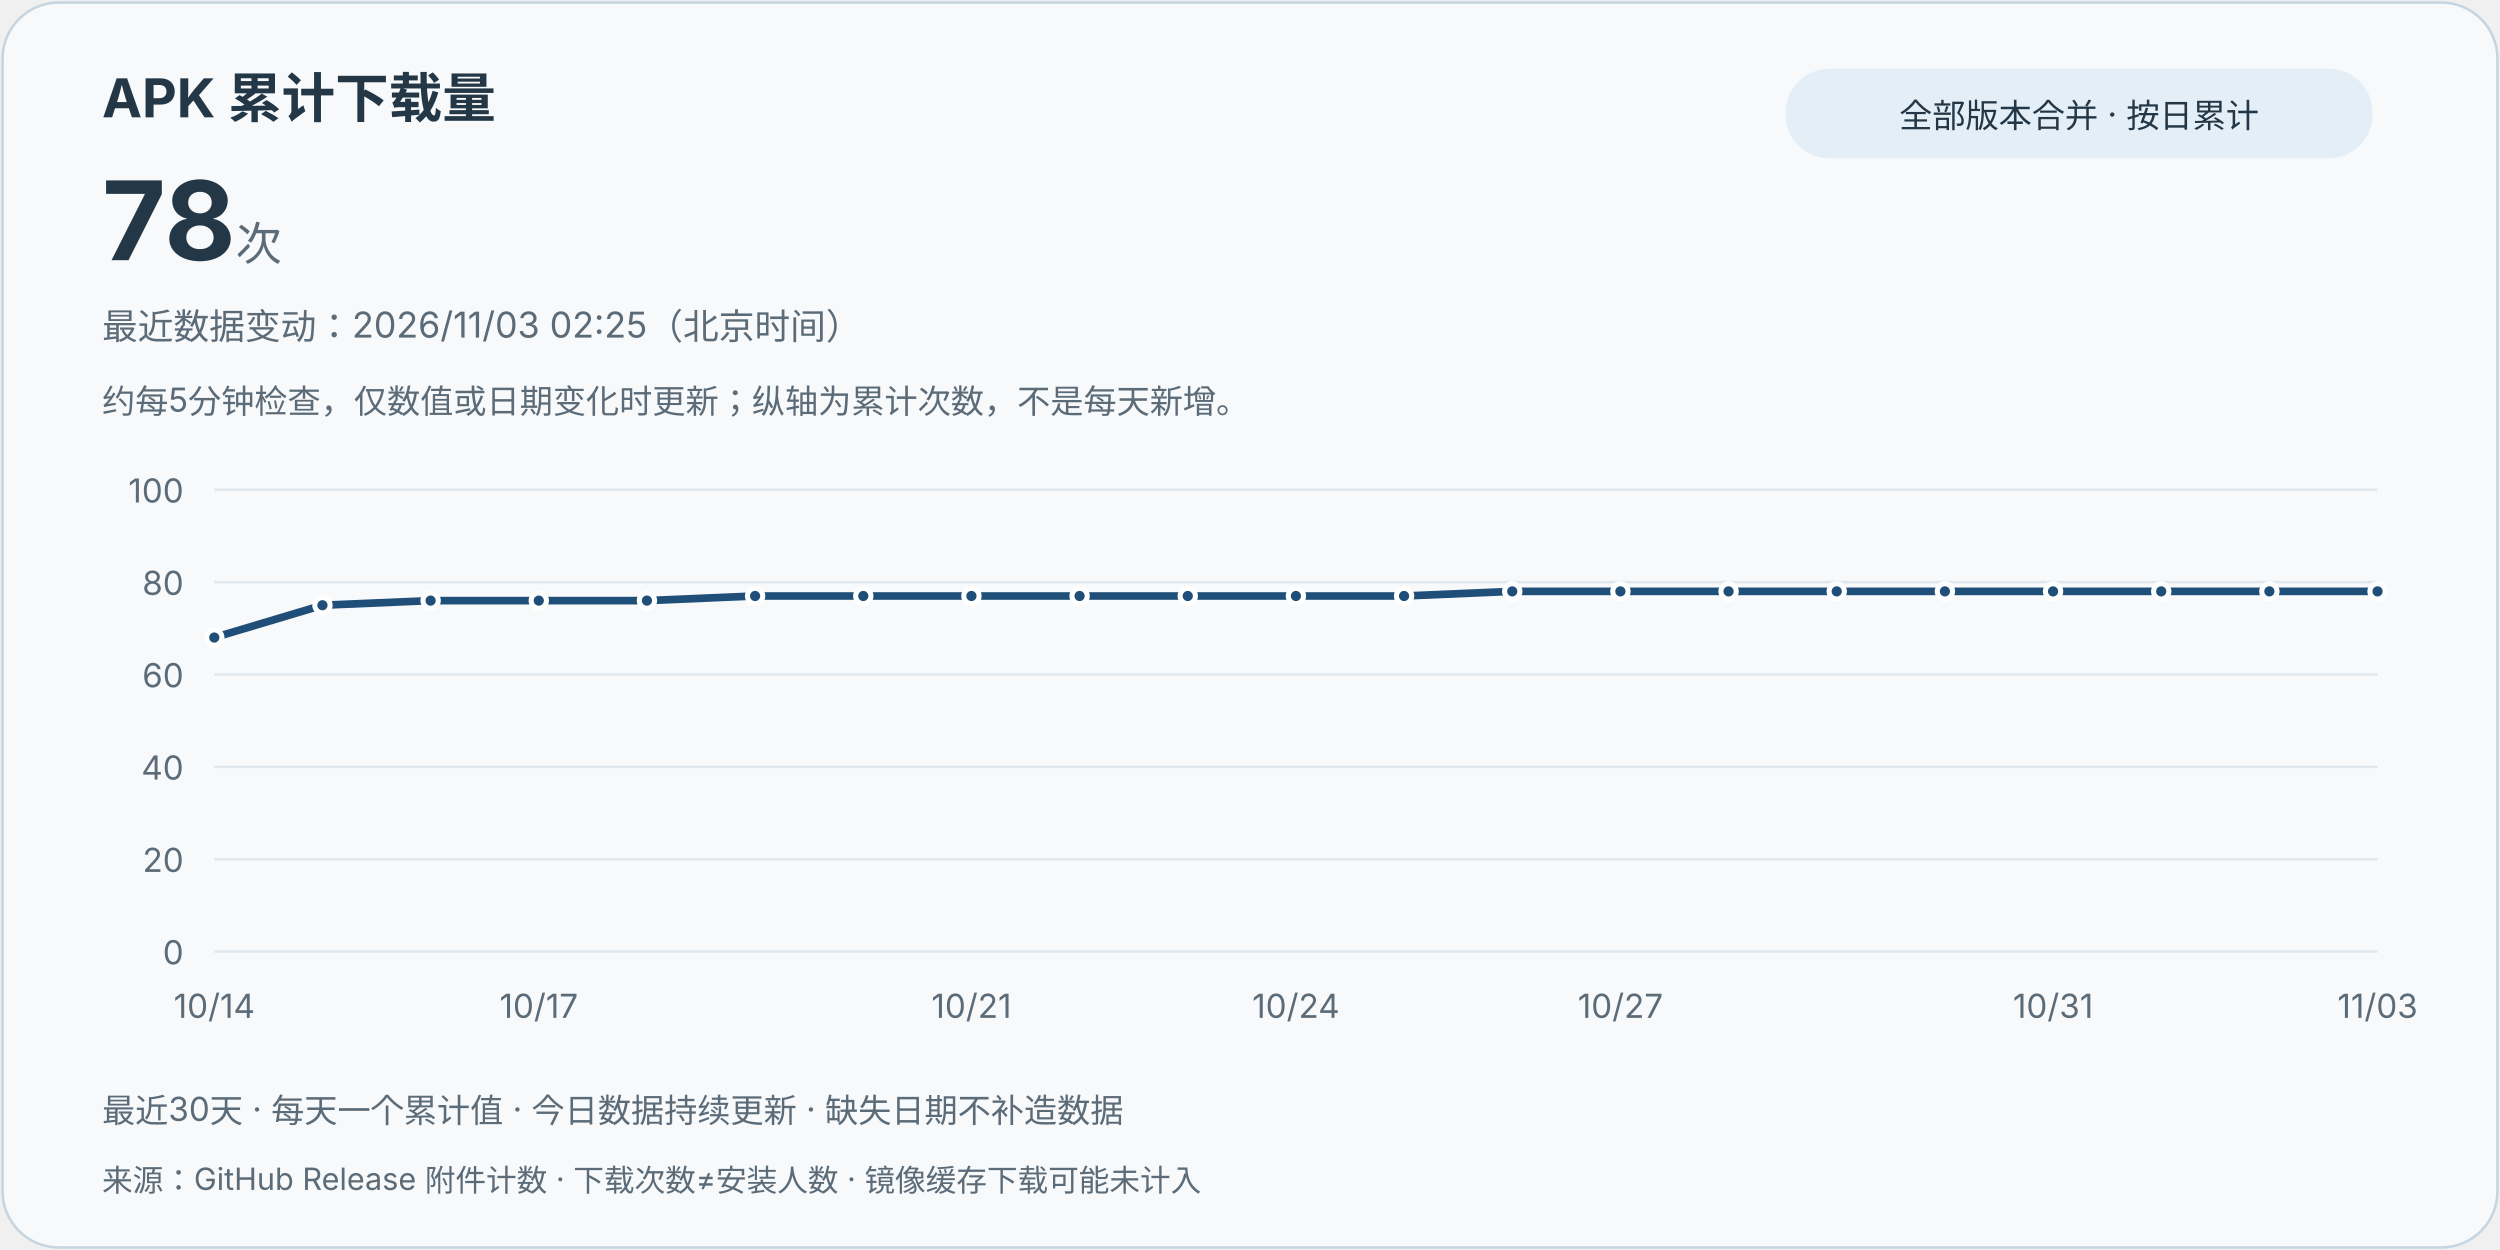
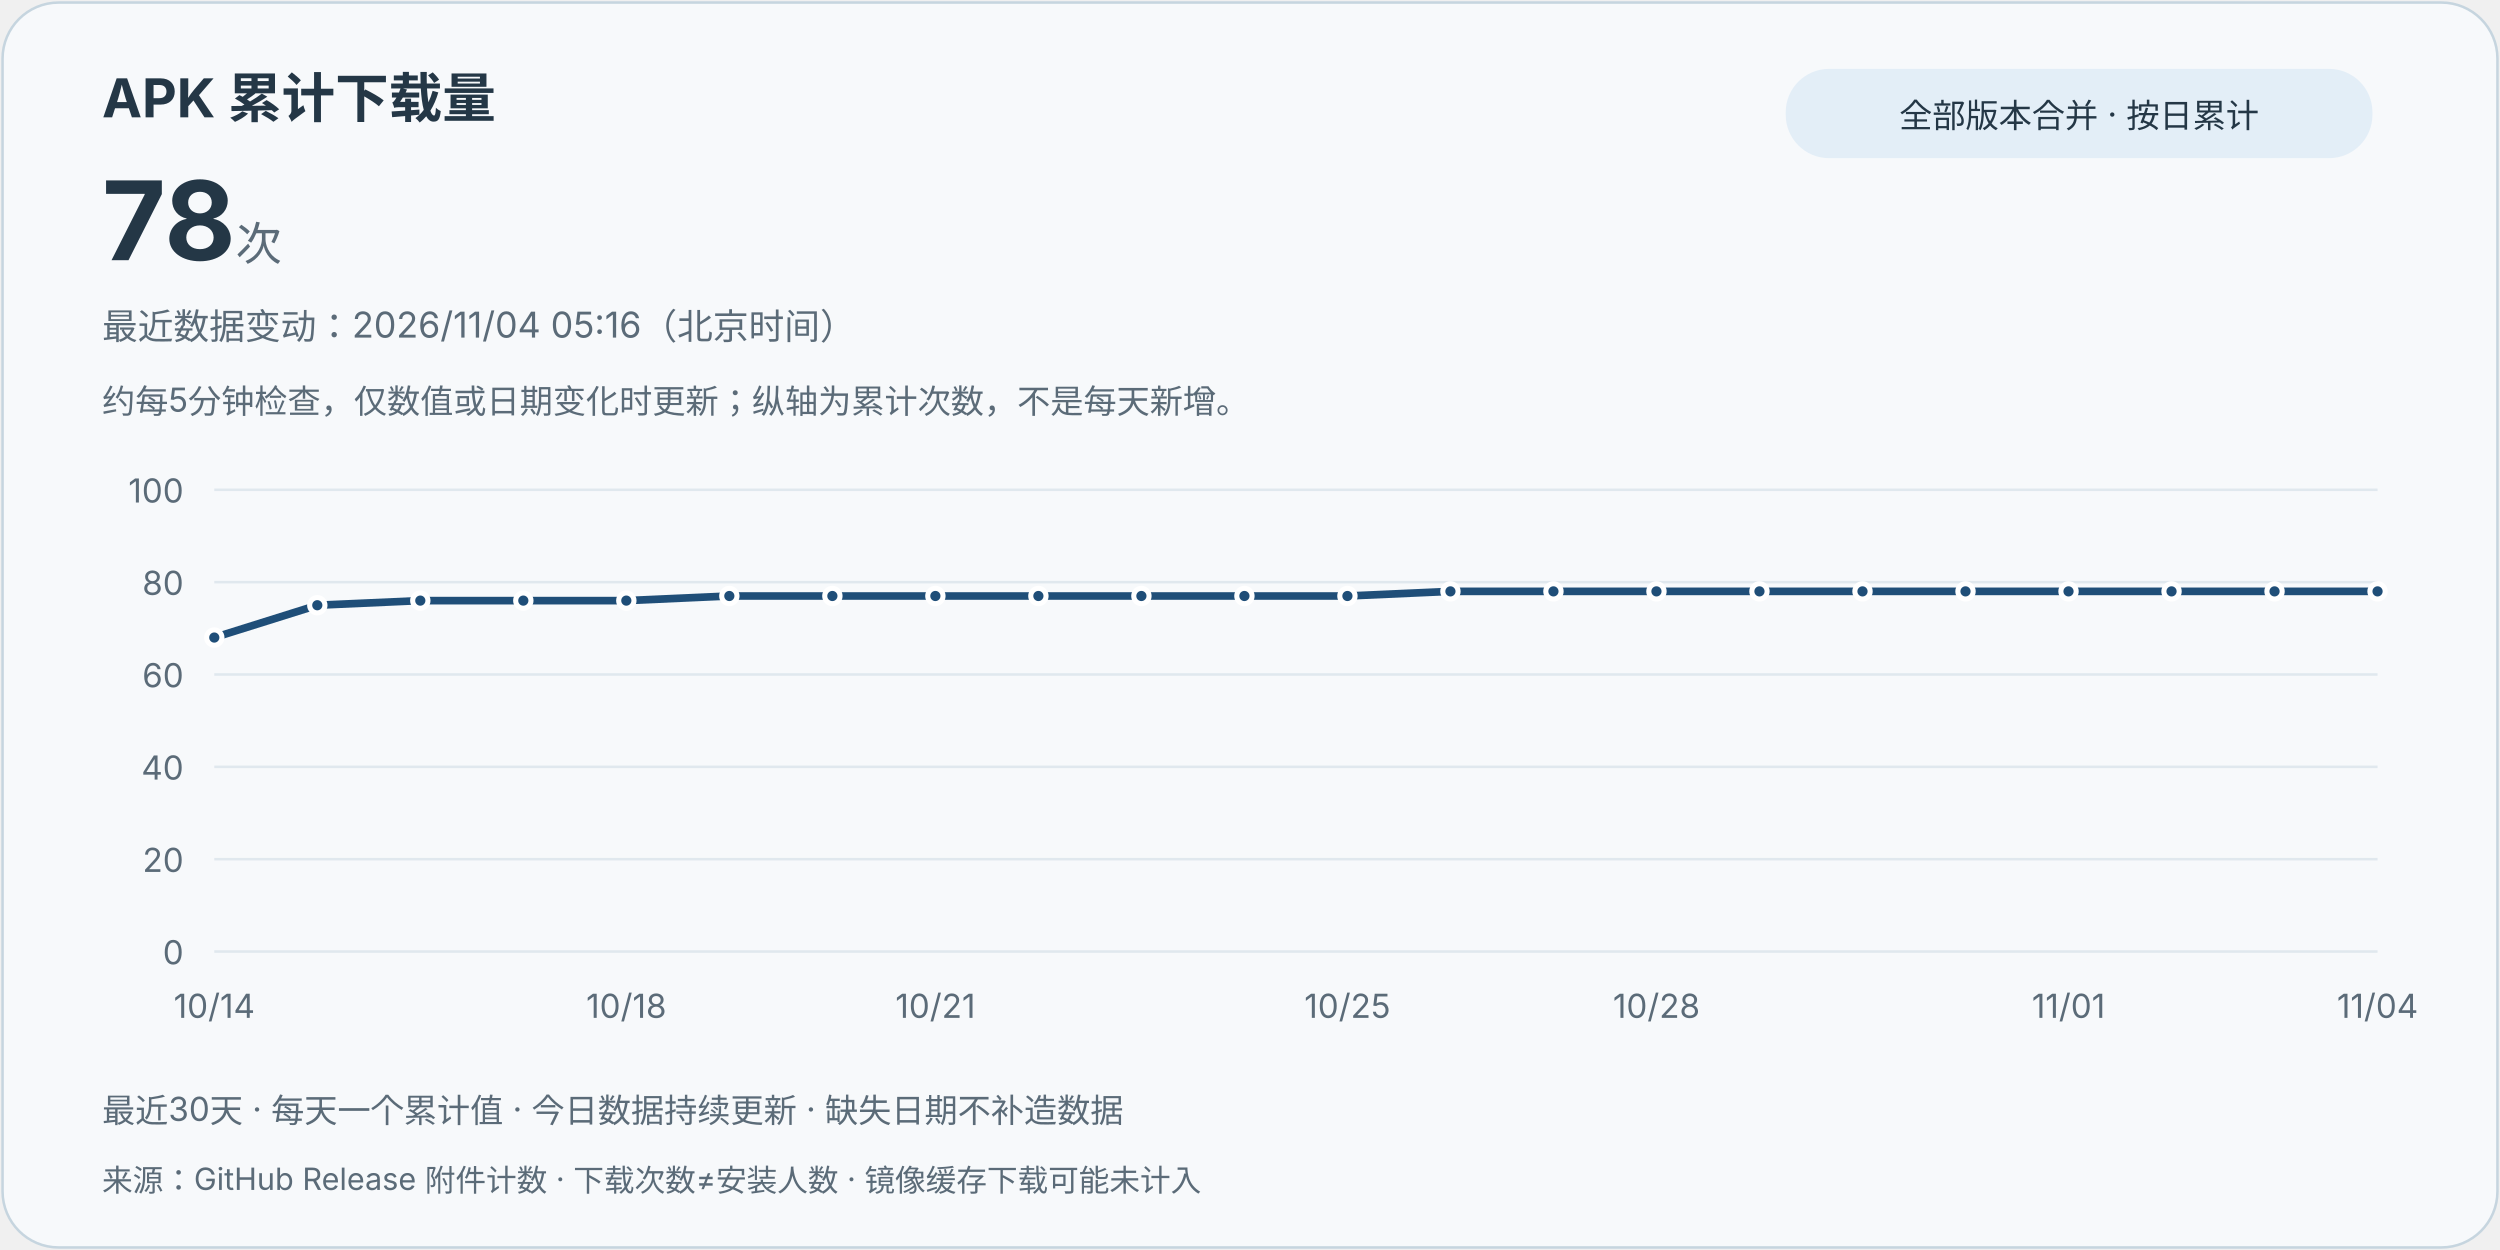
<svg xmlns="http://www.w3.org/2000/svg" width="980" height="490" viewBox="0 0 980 490" role="img" aria-labelledby="title desc">
  <style>text{font-family:system-ui,-apple-system,"Segoe UI","Microsoft YaHei",sans-serif;fill:#243746}.card{fill:#f7f9fb;stroke:#c6d5df}.muted{fill:#5b6b78}.grid{stroke:#e0e8ee;stroke-width:1}.line{stroke:#1f4e78}.point{fill:#1f4e78;stroke:#fff;stroke-width:2}.pill{fill:#e3eef7}@media(prefers-color-scheme:dark){text{fill:#e8eff5}.card{fill:#121b24;stroke:#3d5263}.muted{fill:#bac8d4}.grid{stroke:#2d4050}.line{stroke:#9ed6ff}.point{fill:#9ed6ff;stroke:#121b24}.pill{fill:#223849}}</style>
  <rect class="card" x="1" y="1" width="978" height="488" rx="22" />
  <text x="40" y="46" font-size="21" font-weight="700">APK 累计下载量</text>
  <text x="40" y="102" font-size="43" font-weight="750">78<tspan class="muted" font-size="18" font-weight="400"> 次</tspan>
  </text>
  <rect class="pill" x="700" y="27" width="230" height="35" rx="17" />
  <text x="815" y="50" text-anchor="middle" font-size="13">全部版本合并 · 按日累计</text>
-   <text class="muted" x="40" y="133" font-size="14">最近数据变动：2026/11/03 02:25（北京时间）</text>
+   <text class="muted" x="40" y="133" font-size="14">最近数据变动：2026/11/04 05:16（北京时间）</text>
  <text class="muted" x="40" y="162" font-size="13">约每5分钟检查，仅数值或日期变化时更新；纵轴为累计次数，不是每天新增。</text>
  <line class="grid" x1="84" y1="373" x2="932" y2="373" />
  <text class="muted" x="72" y="378" text-anchor="end" font-size="13">0</text>
  <line class="grid" x1="84" y1="336.8" x2="932" y2="336.8" />
  <text class="muted" x="72" y="341.8" text-anchor="end" font-size="13">20</text>
  <line class="grid" x1="84" y1="300.6" x2="932" y2="300.6" />
  <text class="muted" x="72" y="305.6" text-anchor="end" font-size="13">40</text>
  <line class="grid" x1="84" y1="264.4" x2="932" y2="264.4" />
  <text class="muted" x="72" y="269.4" text-anchor="end" font-size="13">60</text>
  <line class="grid" x1="84" y1="228.2" x2="932" y2="228.2" />
  <text class="muted" x="72" y="233.2" text-anchor="end" font-size="13">80</text>
  <line class="grid" x1="84" y1="192" x2="932" y2="192" />
  <text class="muted" x="72" y="197" text-anchor="end" font-size="13">100</text>
-   <path class="line" d="M84.00,249.92 L126.40,237.25 L168.80,235.44 L211.20,235.44 L253.60,235.44 L296.00,233.63 L338.40,233.63 L380.80,233.63 L423.20,233.63 L465.60,233.63 L508.00,233.63 L550.40,233.63 L592.80,231.82 L635.20,231.82 L677.60,231.82 L720.00,231.82 L762.40,231.82 L804.80,231.82 L847.20,231.82 L889.60,231.82 L932.00,231.82" fill="none" stroke-width="3" stroke-linejoin="round" stroke-linecap="round" />
+   <path class="line" d="M84.00,249.92 L124.38,237.25 L164.76,235.44 L205.14,235.44 L245.52,235.44 L285.90,233.63 L326.29,233.63 L366.67,233.63 L407.05,233.63 L447.43,233.63 L487.81,233.63 L528.19,233.63 L568.57,231.82 L608.95,231.82 L649.33,231.82 L689.71,231.82 L730.10,231.82 L770.48,231.82 L810.86,231.82 L851.24,231.82 L891.62,231.82 L932.00,231.82" fill="none" stroke-width="3" stroke-linejoin="round" stroke-linecap="round" />
  <circle class="point" cx="84.00" cy="249.92" r="3" />
  <text class="muted" x="84.00" y="399" text-anchor="middle" font-size="13">10/14</text>
-   <circle class="point" cx="126.40" cy="237.25" r="3" />
-   <circle class="point" cx="168.80" cy="235.44" r="3" />
-   <circle class="point" cx="211.20" cy="235.44" r="3" />
-   <text class="muted" x="211.20" y="399" text-anchor="middle" font-size="13">10/17</text>
-   <circle class="point" cx="253.60" cy="235.44" r="3" />
-   <circle class="point" cx="296.00" cy="233.63" r="3" />
-   <circle class="point" cx="338.40" cy="233.63" r="3" />
-   <circle class="point" cx="380.80" cy="233.63" r="3" />
-   <text class="muted" x="380.80" y="399" text-anchor="middle" font-size="13">10/21</text>
-   <circle class="point" cx="423.20" cy="233.63" r="3" />
-   <circle class="point" cx="465.60" cy="233.63" r="3" />
-   <circle class="point" cx="508.00" cy="233.63" r="3" />
-   <text class="muted" x="508.00" y="399" text-anchor="middle" font-size="13">10/24</text>
-   <circle class="point" cx="550.40" cy="233.63" r="3" />
-   <circle class="point" cx="592.80" cy="231.82" r="3" />
-   <circle class="point" cx="635.20" cy="231.82" r="3" />
-   <text class="muted" x="635.20" y="399" text-anchor="middle" font-size="13">10/27</text>
-   <circle class="point" cx="677.60" cy="231.82" r="3" />
-   <circle class="point" cx="720.00" cy="231.82" r="3" />
-   <circle class="point" cx="762.40" cy="231.82" r="3" />
-   <circle class="point" cx="804.80" cy="231.82" r="3" />
-   <text class="muted" x="804.80" y="399" text-anchor="middle" font-size="13">10/31</text>
-   <circle class="point" cx="847.20" cy="231.82" r="3" />
-   <circle class="point" cx="889.60" cy="231.82" r="3" />
+   <circle class="point" cx="124.38" cy="237.25" r="3" />
+   <circle class="point" cx="164.76" cy="235.44" r="3" />
+   <circle class="point" cx="205.14" cy="235.44" r="3" />
+   <circle class="point" cx="245.52" cy="235.44" r="3" />
+   <text class="muted" x="245.52" y="399" text-anchor="middle" font-size="13">10/18</text>
+   <circle class="point" cx="285.90" cy="233.63" r="3" />
+   <circle class="point" cx="326.29" cy="233.63" r="3" />
+   <circle class="point" cx="366.67" cy="233.63" r="3" />
+   <text class="muted" x="366.67" y="399" text-anchor="middle" font-size="13">10/21</text>
+   <circle class="point" cx="407.05" cy="233.63" r="3" />
+   <circle class="point" cx="447.43" cy="233.63" r="3" />
+   <circle class="point" cx="487.81" cy="233.63" r="3" />
+   <circle class="point" cx="528.19" cy="233.63" r="3" />
+   <text class="muted" x="528.19" y="399" text-anchor="middle" font-size="13">10/25</text>
+   <circle class="point" cx="568.57" cy="231.82" r="3" />
+   <circle class="point" cx="608.95" cy="231.82" r="3" />
+   <circle class="point" cx="649.33" cy="231.82" r="3" />
+   <text class="muted" x="649.33" y="399" text-anchor="middle" font-size="13">10/28</text>
+   <circle class="point" cx="689.71" cy="231.82" r="3" />
+   <circle class="point" cx="730.10" cy="231.82" r="3" />
+   <circle class="point" cx="770.48" cy="231.82" r="3" />
+   <circle class="point" cx="810.86" cy="231.82" r="3" />
+   <text class="muted" x="810.86" y="399" text-anchor="middle" font-size="13">11/01</text>
+   <circle class="point" cx="851.24" cy="231.82" r="3" />
+   <circle class="point" cx="891.62" cy="231.82" r="3" />
  <circle class="point" cx="932.00" cy="231.82" r="3" />
-   <text class="muted" x="932.00" y="399" text-anchor="middle" font-size="13">11/03</text>
+   <text class="muted" x="932.00" y="399" text-anchor="middle" font-size="13">11/04</text>
  <text class="muted" x="40" y="440" font-size="13">最近30天 · 每天一个累计值 · 今日数据持续更新 · 缺失日期不补造数据</text>
  <text class="muted" x="40" y="467" font-size="12">来源：GitHub Release 附件计数 · 下载次数≠安装人数 · 镜像缓存下载可能未计入</text>
</svg>
